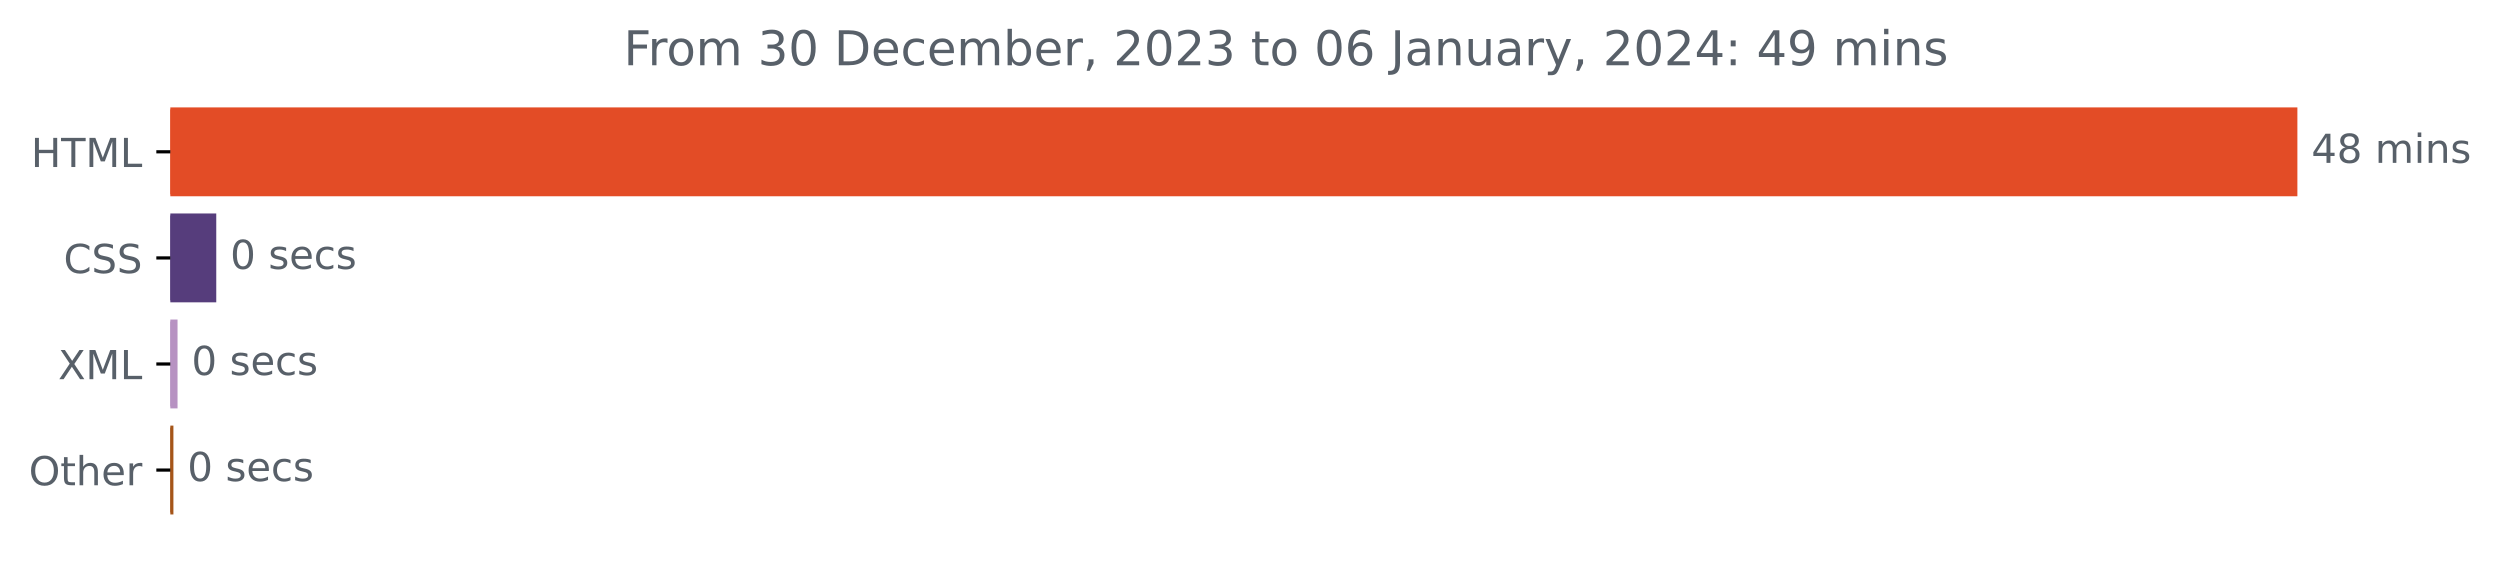
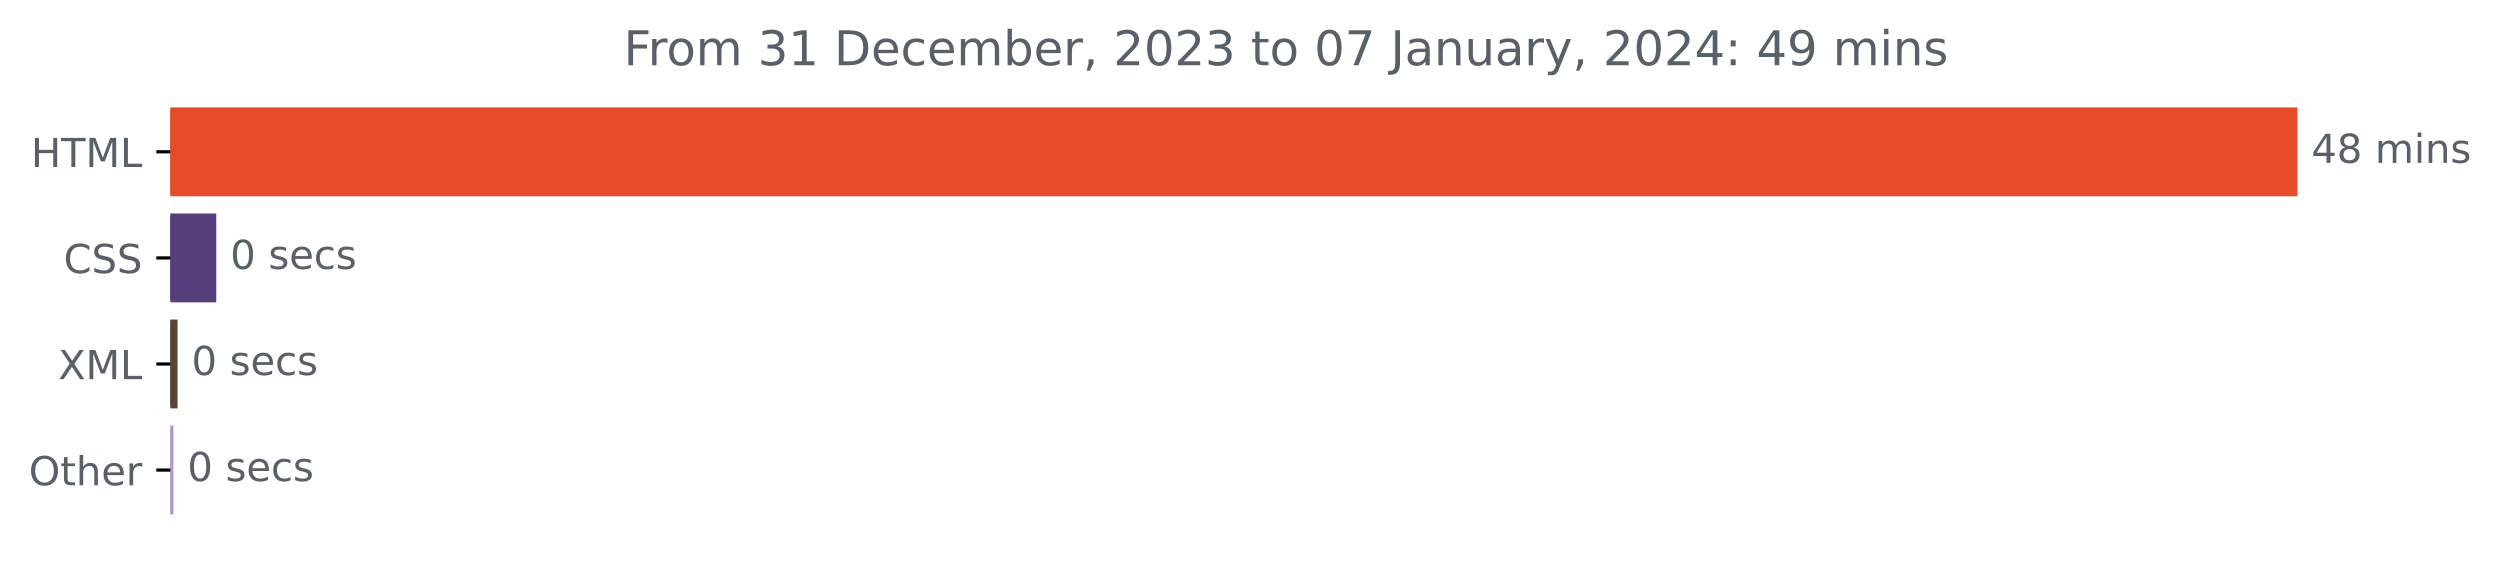
<svg xmlns="http://www.w3.org/2000/svg" xmlns:xlink="http://www.w3.org/1999/xlink" width="625.191pt" height="140.398pt" viewBox="0 0 625.191 140.398" version="1.1">
  <defs>
    <style type="text/css">*{stroke-linejoin: round; stroke-linecap: butt}</style>
  </defs>
  <g id="figure_1">
    <g id="patch_1">
      <path d="M 0 140.398  L 625.191 140.398  L 625.191 0  L 0 0  L 0 140.398  z " style="fill: none" />
    </g>
    <g id="axes_1">
      <g id="patch_2">
-         <path d="M 42.594 27.358  L 574.022 27.358  L 574.022 48.579  L 42.594 48.579  z " clip-path="url(#p1445202a01)" style="fill: #e34c26; stroke: #e34c26; stroke-linejoin: miter" />
+         <path d="M 42.594 27.358  L 574.022 27.358  L 574.022 48.579  L 42.594 48.579  z " clip-path="url(#pffccd12f03)" style="fill: #e34c26; stroke: #e34c26; stroke-linejoin: miter" />
      </g>
      <g id="patch_3">
-         <path d="M 42.594 53.884  L 53.581 53.884  L 53.581 75.105  L 42.594 75.105  z " clip-path="url(#p1445202a01)" style="fill: #563d7c; stroke: #563d7c; stroke-linejoin: miter" />
+         <path d="M 42.594 53.884  L 53.581 53.884  L 53.581 75.105  L 42.594 75.105  z " clip-path="url(#pffccd12f03)" style="fill: #563d7c; stroke: #563d7c; stroke-linejoin: miter" />
      </g>
      <g id="patch_4">
-         <path d="M 42.594 80.411  L 43.899 80.411  L 43.899 101.632  L 42.594 101.632  z " clip-path="url(#p1445202a01)" style="fill: #b792c2; stroke: #b792c2; stroke-linejoin: miter" />
+         <path d="M 42.594 80.411  L 43.899 80.411  L 43.899 101.632  L 42.594 101.632  z " clip-path="url(#pffccd12f03)" style="fill: #5c4336; stroke: #5c4336; stroke-linejoin: miter" />
      </g>
      <g id="patch_5">
-         <path d="M 42.594 106.937  L 42.866 106.937  L 42.866 128.158  L 42.594 128.158  z " clip-path="url(#p1445202a01)" style="fill: #a55519; stroke: #a55519; stroke-linejoin: miter" />
+         <path d="M 42.594 106.937  L 42.866 106.937  L 42.866 128.158  L 42.594 128.158  z " clip-path="url(#pffccd12f03)" style="fill: #b196ce; stroke: #b196ce; stroke-linejoin: miter" />
      </g>
      <g id="matplotlib.axis_1" />
      <g id="matplotlib.axis_2">
        <g id="ytick_1">
          <g id="line2d_1">
            <defs>
-               <path id="mb6688ad94b" d="M 0 0  L -3.5 0  " style="stroke: #000000; stroke-width: 0.8" />
+               <path id="mbfb459d76f" d="M 0 0  L -3.5 0  " style="stroke: #000000; stroke-width: 0.8" />
            </defs>
            <g>
-               <use xlink:href="#mb6688ad94b" x="42.594" y="37.969" style="stroke: #000000; stroke-width: 0.8" />
+               <use xlink:href="#mbfb459d76f" x="42.594" y="37.969" style="stroke: #000000; stroke-width: 0.8" />
            </g>
          </g>
          <g id="text_1">
            <g style="fill: #586069" transform="translate(7.765625 41.76787)scale(0.1 -0.1)">
              <defs>
                <path id="DejaVuSans-48" d="M 628 4666  L 1259 4666  L 1259 2753  L 3553 2753  L 3553 4666  L 4184 4666  L 4184 0  L 3553 0  L 3553 2222  L 1259 2222  L 1259 0  L 628 0  L 628 4666  z " transform="scale(0.015625)" />
                <path id="DejaVuSans-54" d="M -19 4666  L 3928 4666  L 3928 4134  L 2272 4134  L 2272 0  L 1638 0  L 1638 4134  L -19 4134  L -19 4666  z " transform="scale(0.015625)" />
                <path id="DejaVuSans-4d" d="M 628 4666  L 1569 4666  L 2759 1491  L 3956 4666  L 4897 4666  L 4897 0  L 4281 0  L 4281 4097  L 3078 897  L 2444 897  L 1241 4097  L 1241 0  L 628 0  L 628 4666  z " transform="scale(0.015625)" />
                <path id="DejaVuSans-4c" d="M 628 4666  L 1259 4666  L 1259 531  L 3531 531  L 3531 0  L 628 0  L 628 4666  z " transform="scale(0.015625)" />
              </defs>
              <use xlink:href="#DejaVuSans-48" />
              <use xlink:href="#DejaVuSans-54" x="75.195" />
              <use xlink:href="#DejaVuSans-4d" x="136.279" />
              <use xlink:href="#DejaVuSans-4c" x="222.559" />
            </g>
          </g>
        </g>
        <g id="ytick_2">
          <g id="line2d_2">
            <g>
-               <use xlink:href="#mb6688ad94b" x="42.594" y="64.495" style="stroke: #000000; stroke-width: 0.8" />
+               <use xlink:href="#mbfb459d76f" x="42.594" y="64.495" style="stroke: #000000; stroke-width: 0.8" />
            </g>
          </g>
          <g id="text_2">
            <g style="fill: #586069" transform="translate(15.91406 68.29419)scale(0.1 -0.1)">
              <defs>
                <path id="DejaVuSans-43" d="M 4122 4306  L 4122 3641  Q 3803 3938 3442 4084  Q 3081 4231 2675 4231  Q 1875 4231 1450 3742  Q 1025 3253 1025 2328  Q 1025 1406 1450 917  Q 1875 428 2675 428  Q 3081 428 3442 575  Q 3803 722 4122 1019  L 4122 359  Q 3791 134 3420 21  Q 3050 -91 2638 -91  Q 1578 -91 968 557  Q 359 1206 359 2328  Q 359 3453 968 4101  Q 1578 4750 2638 4750  Q 3056 4750 3426 4639  Q 3797 4528 4122 4306  z " transform="scale(0.015625)" />
                <path id="DejaVuSans-53" d="M 3425 4513  L 3425 3897  Q 3066 4069 2747 4153  Q 2428 4238 2131 4238  Q 1616 4238 1336 4038  Q 1056 3838 1056 3469  Q 1056 3159 1242 3001  Q 1428 2844 1947 2747  L 2328 2669  Q 3034 2534 3370 2195  Q 3706 1856 3706 1288  Q 3706 609 3251 259  Q 2797 -91 1919 -91  Q 1588 -91 1214 -16  Q 841 59 441 206  L 441 856  Q 825 641 1194 531  Q 1563 422 1919 422  Q 2459 422 2753 634  Q 3047 847 3047 1241  Q 3047 1584 2836 1778  Q 2625 1972 2144 2069  L 1759 2144  Q 1053 2284 737 2584  Q 422 2884 422 3419  Q 422 4038 858 4394  Q 1294 4750 2059 4750  Q 2388 4750 2728 4690  Q 3069 4631 3425 4513  z " transform="scale(0.015625)" />
              </defs>
              <use xlink:href="#DejaVuSans-43" />
              <use xlink:href="#DejaVuSans-53" x="69.824" />
              <use xlink:href="#DejaVuSans-53" x="133.301" />
            </g>
          </g>
        </g>
        <g id="ytick_3">
          <g id="line2d_3">
            <g>
-               <use xlink:href="#mb6688ad94b" x="42.594" y="91.021" style="stroke: #000000; stroke-width: 0.8" />
+               <use xlink:href="#mbfb459d76f" x="42.594" y="91.021" style="stroke: #000000; stroke-width: 0.8" />
            </g>
          </g>
          <g id="text_3">
            <g style="fill: #586069" transform="translate(14.54375 94.8205)scale(0.1 -0.1)">
              <defs>
                <path id="DejaVuSans-58" d="M 403 4666  L 1081 4666  L 2241 2931  L 3406 4666  L 4084 4666  L 2584 2425  L 4184 0  L 3506 0  L 2194 1984  L 872 0  L 191 0  L 1856 2491  L 403 4666  z " transform="scale(0.015625)" />
              </defs>
              <use xlink:href="#DejaVuSans-58" />
              <use xlink:href="#DejaVuSans-4d" x="68.506" />
              <use xlink:href="#DejaVuSans-4c" x="154.785" />
            </g>
          </g>
        </g>
        <g id="ytick_4">
          <g id="line2d_4">
            <g>
-               <use xlink:href="#mb6688ad94b" x="42.594" y="117.548" style="stroke: #000000; stroke-width: 0.8" />
+               <use xlink:href="#mbfb459d76f" x="42.594" y="117.548" style="stroke: #000000; stroke-width: 0.8" />
            </g>
          </g>
          <g id="text_4">
            <g style="fill: #586069" transform="translate(7.2 121.3468)scale(0.1 -0.1)">
              <defs>
                <path id="DejaVuSans-4f" d="M 2522 4238  Q 1834 4238 1429 3725  Q 1025 3213 1025 2328  Q 1025 1447 1429 934  Q 1834 422 2522 422  Q 3209 422 3611 934  Q 4013 1447 4013 2328  Q 4013 3213 3611 3725  Q 3209 4238 2522 4238  z M 2522 4750  Q 3503 4750 4090 4092  Q 4678 3434 4678 2328  Q 4678 1225 4090 567  Q 3503 -91 2522 -91  Q 1538 -91 948 565  Q 359 1222 359 2328  Q 359 3434 948 4092  Q 1538 4750 2522 4750  z " transform="scale(0.015625)" />
                <path id="DejaVuSans-74" d="M 1172 4494  L 1172 3500  L 2356 3500  L 2356 3053  L 1172 3053  L 1172 1153  Q 1172 725 1289 603  Q 1406 481 1766 481  L 2356 481  L 2356 0  L 1766 0  Q 1100 0 847 248  Q 594 497 594 1153  L 594 3053  L 172 3053  L 172 3500  L 594 3500  L 594 4494  L 1172 4494  z " transform="scale(0.015625)" />
                <path id="DejaVuSans-68" d="M 3513 2113  L 3513 0  L 2938 0  L 2938 2094  Q 2938 2591 2744 2837  Q 2550 3084 2163 3084  Q 1697 3084 1428 2787  Q 1159 2491 1159 1978  L 1159 0  L 581 0  L 581 4863  L 1159 4863  L 1159 2956  Q 1366 3272 1645 3428  Q 1925 3584 2291 3584  Q 2894 3584 3203 3211  Q 3513 2838 3513 2113  z " transform="scale(0.015625)" />
                <path id="DejaVuSans-65" d="M 3597 1894  L 3597 1613  L 953 1613  Q 991 1019 1311 708  Q 1631 397 2203 397  Q 2534 397 2845 478  Q 3156 559 3463 722  L 3463 178  Q 3153 47 2828 -22  Q 2503 -91 2169 -91  Q 1331 -91 842 396  Q 353 884 353 1716  Q 353 2575 817 3079  Q 1281 3584 2069 3584  Q 2775 3584 3186 3129  Q 3597 2675 3597 1894  z M 3022 2063  Q 3016 2534 2758 2815  Q 2500 3097 2075 3097  Q 1594 3097 1305 2825  Q 1016 2553 972 2059  L 3022 2063  z " transform="scale(0.015625)" />
                <path id="DejaVuSans-72" d="M 2631 2963  Q 2534 3019 2420 3045  Q 2306 3072 2169 3072  Q 1681 3072 1420 2755  Q 1159 2438 1159 1844  L 1159 0  L 581 0  L 581 3500  L 1159 3500  L 1159 2956  Q 1341 3275 1631 3429  Q 1922 3584 2338 3584  Q 2397 3584 2469 3576  Q 2541 3569 2628 3553  L 2631 2963  z " transform="scale(0.015625)" />
              </defs>
              <use xlink:href="#DejaVuSans-4f" />
              <use xlink:href="#DejaVuSans-74" x="78.711" />
              <use xlink:href="#DejaVuSans-68" x="117.92" />
              <use xlink:href="#DejaVuSans-65" x="181.299" />
              <use xlink:href="#DejaVuSans-72" x="242.822" />
            </g>
          </g>
        </g>
      </g>
      <g id="text_5">
        <g style="fill: #586069" transform="translate(578.0223 40.72803)scale(0.1 -0.1)">
          <defs>
            <path id="DejaVuSans-34" d="M 2419 4116  L 825 1625  L 2419 1625  L 2419 4116  z M 2253 4666  L 3047 4666  L 3047 1625  L 3713 1625  L 3713 1100  L 3047 1100  L 3047 0  L 2419 0  L 2419 1100  L 313 1100  L 313 1709  L 2253 4666  z " transform="scale(0.015625)" />
            <path id="DejaVuSans-38" d="M 2034 2216  Q 1584 2216 1326 1975  Q 1069 1734 1069 1313  Q 1069 891 1326 650  Q 1584 409 2034 409  Q 2484 409 2743 651  Q 3003 894 3003 1313  Q 3003 1734 2745 1975  Q 2488 2216 2034 2216  z M 1403 2484  Q 997 2584 770 2862  Q 544 3141 544 3541  Q 544 4100 942 4425  Q 1341 4750 2034 4750  Q 2731 4750 3128 4425  Q 3525 4100 3525 3541  Q 3525 3141 3298 2862  Q 3072 2584 2669 2484  Q 3125 2378 3379 2068  Q 3634 1759 3634 1313  Q 3634 634 3220 271  Q 2806 -91 2034 -91  Q 1263 -91 848 271  Q 434 634 434 1313  Q 434 1759 690 2068  Q 947 2378 1403 2484  z M 1172 3481  Q 1172 3119 1398 2916  Q 1625 2713 2034 2713  Q 2441 2713 2670 2916  Q 2900 3119 2900 3481  Q 2900 3844 2670 4047  Q 2441 4250 2034 4250  Q 1625 4250 1398 4047  Q 1172 3844 1172 3481  z " transform="scale(0.015625)" />
            <path id="DejaVuSans-20" transform="scale(0.015625)" />
            <path id="DejaVuSans-6d" d="M 3328 2828  Q 3544 3216 3844 3400  Q 4144 3584 4550 3584  Q 5097 3584 5394 3201  Q 5691 2819 5691 2113  L 5691 0  L 5113 0  L 5113 2094  Q 5113 2597 4934 2840  Q 4756 3084 4391 3084  Q 3944 3084 3684 2787  Q 3425 2491 3425 1978  L 3425 0  L 2847 0  L 2847 2094  Q 2847 2600 2669 2842  Q 2491 3084 2119 3084  Q 1678 3084 1418 2786  Q 1159 2488 1159 1978  L 1159 0  L 581 0  L 581 3500  L 1159 3500  L 1159 2956  Q 1356 3278 1631 3431  Q 1906 3584 2284 3584  Q 2666 3584 2933 3390  Q 3200 3197 3328 2828  z " transform="scale(0.015625)" />
            <path id="DejaVuSans-69" d="M 603 3500  L 1178 3500  L 1178 0  L 603 0  L 603 3500  z M 603 4863  L 1178 4863  L 1178 4134  L 603 4134  L 603 4863  z " transform="scale(0.015625)" />
            <path id="DejaVuSans-6e" d="M 3513 2113  L 3513 0  L 2938 0  L 2938 2094  Q 2938 2591 2744 2837  Q 2550 3084 2163 3084  Q 1697 3084 1428 2787  Q 1159 2491 1159 1978  L 1159 0  L 581 0  L 581 3500  L 1159 3500  L 1159 2956  Q 1366 3272 1645 3428  Q 1925 3584 2291 3584  Q 2894 3584 3203 3211  Q 3513 2838 3513 2113  z " transform="scale(0.015625)" />
            <path id="DejaVuSans-73" d="M 2834 3397  L 2834 2853  Q 2591 2978 2328 3040  Q 2066 3103 1784 3103  Q 1356 3103 1142 2972  Q 928 2841 928 2578  Q 928 2378 1081 2264  Q 1234 2150 1697 2047  L 1894 2003  Q 2506 1872 2764 1633  Q 3022 1394 3022 966  Q 3022 478 2636 193  Q 2250 -91 1575 -91  Q 1294 -91 989 -36  Q 684 19 347 128  L 347 722  Q 666 556 975 473  Q 1284 391 1588 391  Q 1994 391 2212 530  Q 2431 669 2431 922  Q 2431 1156 2273 1281  Q 2116 1406 1581 1522  L 1381 1569  Q 847 1681 609 1914  Q 372 2147 372 2553  Q 372 3047 722 3315  Q 1072 3584 1716 3584  Q 2034 3584 2315 3537  Q 2597 3491 2834 3397  z " transform="scale(0.015625)" />
          </defs>
          <use xlink:href="#DejaVuSans-34" />
          <use xlink:href="#DejaVuSans-38" x="63.623" />
          <use xlink:href="#DejaVuSans-20" x="127.246" />
          <use xlink:href="#DejaVuSans-6d" x="159.033" />
          <use xlink:href="#DejaVuSans-69" x="256.445" />
          <use xlink:href="#DejaVuSans-6e" x="284.229" />
          <use xlink:href="#DejaVuSans-73" x="347.607" />
        </g>
      </g>
      <g id="text_6">
        <g style="fill: #586069" transform="translate(57.58132 67.25434)scale(0.1 -0.1)">
          <defs>
            <path id="DejaVuSans-30" d="M 2034 4250  Q 1547 4250 1301 3770  Q 1056 3291 1056 2328  Q 1056 1369 1301 889  Q 1547 409 2034 409  Q 2525 409 2770 889  Q 3016 1369 3016 2328  Q 3016 3291 2770 3770  Q 2525 4250 2034 4250  z M 2034 4750  Q 2819 4750 3233 4129  Q 3647 3509 3647 2328  Q 3647 1150 3233 529  Q 2819 -91 2034 -91  Q 1250 -91 836 529  Q 422 1150 422 2328  Q 422 3509 836 4129  Q 1250 4750 2034 4750  z " transform="scale(0.015625)" />
            <path id="DejaVuSans-63" d="M 3122 3366  L 3122 2828  Q 2878 2963 2633 3030  Q 2388 3097 2138 3097  Q 1578 3097 1268 2742  Q 959 2388 959 1747  Q 959 1106 1268 751  Q 1578 397 2138 397  Q 2388 397 2633 464  Q 2878 531 3122 666  L 3122 134  Q 2881 22 2623 -34  Q 2366 -91 2075 -91  Q 1284 -91 818 406  Q 353 903 353 1747  Q 353 2603 823 3093  Q 1294 3584 2113 3584  Q 2378 3584 2631 3529  Q 2884 3475 3122 3366  z " transform="scale(0.015625)" />
          </defs>
          <use xlink:href="#DejaVuSans-30" />
          <use xlink:href="#DejaVuSans-20" x="63.623" />
          <use xlink:href="#DejaVuSans-73" x="95.41" />
          <use xlink:href="#DejaVuSans-65" x="147.51" />
          <use xlink:href="#DejaVuSans-63" x="209.033" />
          <use xlink:href="#DejaVuSans-73" x="264.014" />
        </g>
      </g>
      <g id="text_7">
        <g style="fill: #586069" transform="translate(47.8992 93.78066)scale(0.1 -0.1)">
          <use xlink:href="#DejaVuSans-30" />
          <use xlink:href="#DejaVuSans-20" x="63.623" />
          <use xlink:href="#DejaVuSans-73" x="95.41" />
          <use xlink:href="#DejaVuSans-65" x="147.51" />
          <use xlink:href="#DejaVuSans-63" x="209.033" />
          <use xlink:href="#DejaVuSans-73" x="264.014" />
        </g>
      </g>
      <g id="text_8">
        <g style="fill: #586069" transform="translate(46.86572 120.307)scale(0.1 -0.1)">
          <use xlink:href="#DejaVuSans-30" />
          <use xlink:href="#DejaVuSans-20" x="63.623" />
          <use xlink:href="#DejaVuSans-73" x="95.41" />
          <use xlink:href="#DejaVuSans-65" x="147.51" />
          <use xlink:href="#DejaVuSans-63" x="209.033" />
          <use xlink:href="#DejaVuSans-73" x="264.014" />
        </g>
      </g>
      <g id="text_9">
        <g style="fill: #586069" transform="translate(155.9647 16.31812)scale(0.12 -0.12)">
          <defs>
            <path id="DejaVuSans-46" d="M 628 4666  L 3309 4666  L 3309 4134  L 1259 4134  L 1259 2759  L 3109 2759  L 3109 2228  L 1259 2228  L 1259 0  L 628 0  L 628 4666  z " transform="scale(0.015625)" />
            <path id="DejaVuSans-6f" d="M 1959 3097  Q 1497 3097 1228 2736  Q 959 2375 959 1747  Q 959 1119 1226 758  Q 1494 397 1959 397  Q 2419 397 2687 759  Q 2956 1122 2956 1747  Q 2956 2369 2687 2733  Q 2419 3097 1959 3097  z M 1959 3584  Q 2709 3584 3137 3096  Q 3566 2609 3566 1747  Q 3566 888 3137 398  Q 2709 -91 1959 -91  Q 1206 -91 779 398  Q 353 888 353 1747  Q 353 2609 779 3096  Q 1206 3584 1959 3584  z " transform="scale(0.015625)" />
            <path id="DejaVuSans-33" d="M 2597 2516  Q 3050 2419 3304 2112  Q 3559 1806 3559 1356  Q 3559 666 3084 287  Q 2609 -91 1734 -91  Q 1441 -91 1130 -33  Q 819 25 488 141  L 488 750  Q 750 597 1062 519  Q 1375 441 1716 441  Q 2309 441 2620 675  Q 2931 909 2931 1356  Q 2931 1769 2642 2001  Q 2353 2234 1838 2234  L 1294 2234  L 1294 2753  L 1863 2753  Q 2328 2753 2575 2939  Q 2822 3125 2822 3475  Q 2822 3834 2567 4026  Q 2313 4219 1838 4219  Q 1578 4219 1281 4162  Q 984 4106 628 3988  L 628 4550  Q 988 4650 1302 4700  Q 1616 4750 1894 4750  Q 2613 4750 3031 4423  Q 3450 4097 3450 3541  Q 3450 3153 3228 2886  Q 3006 2619 2597 2516  z " transform="scale(0.015625)" />
+             <path id="DejaVuSans-31" d="M 794 531  L 1825 531  L 1825 4091  L 703 3866  L 703 4441  L 1819 4666  L 2450 4666  L 2450 531  L 3481 531  L 3481 0  L 794 0  L 794 531  z " transform="scale(0.015625)" />
            <path id="DejaVuSans-44" d="M 1259 4147  L 1259 519  L 2022 519  Q 2988 519 3436 956  Q 3884 1394 3884 2338  Q 3884 3275 3436 3711  Q 2988 4147 2022 4147  L 1259 4147  z M 628 4666  L 1925 4666  Q 3281 4666 3915 4102  Q 4550 3538 4550 2338  Q 4550 1131 3912 565  Q 3275 0 1925 0  L 628 0  L 628 4666  z " transform="scale(0.015625)" />
            <path id="DejaVuSans-62" d="M 3116 1747  Q 3116 2381 2855 2742  Q 2594 3103 2138 3103  Q 1681 3103 1420 2742  Q 1159 2381 1159 1747  Q 1159 1113 1420 752  Q 1681 391 2138 391  Q 2594 391 2855 752  Q 3116 1113 3116 1747  z M 1159 2969  Q 1341 3281 1617 3432  Q 1894 3584 2278 3584  Q 2916 3584 3314 3078  Q 3713 2572 3713 1747  Q 3713 922 3314 415  Q 2916 -91 2278 -91  Q 1894 -91 1617 61  Q 1341 213 1159 525  L 1159 0  L 581 0  L 581 4863  L 1159 4863  L 1159 2969  z " transform="scale(0.015625)" />
            <path id="DejaVuSans-2c" d="M 750 794  L 1409 794  L 1409 256  L 897 -744  L 494 -744  L 750 256  L 750 794  z " transform="scale(0.015625)" />
            <path id="DejaVuSans-32" d="M 1228 531  L 3431 531  L 3431 0  L 469 0  L 469 531  Q 828 903 1448 1529  Q 2069 2156 2228 2338  Q 2531 2678 2651 2914  Q 2772 3150 2772 3378  Q 2772 3750 2511 3984  Q 2250 4219 1831 4219  Q 1534 4219 1204 4116  Q 875 4013 500 3803  L 500 4441  Q 881 4594 1212 4672  Q 1544 4750 1819 4750  Q 2544 4750 2975 4387  Q 3406 4025 3406 3419  Q 3406 3131 3298 2873  Q 3191 2616 2906 2266  Q 2828 2175 2409 1742  Q 1991 1309 1228 531  z " transform="scale(0.015625)" />
-             <path id="DejaVuSans-36" d="M 2113 2584  Q 1688 2584 1439 2293  Q 1191 2003 1191 1497  Q 1191 994 1439 701  Q 1688 409 2113 409  Q 2538 409 2786 701  Q 3034 994 3034 1497  Q 3034 2003 2786 2293  Q 2538 2584 2113 2584  z M 3366 4563  L 3366 3988  Q 3128 4100 2886 4159  Q 2644 4219 2406 4219  Q 1781 4219 1451 3797  Q 1122 3375 1075 2522  Q 1259 2794 1537 2939  Q 1816 3084 2150 3084  Q 2853 3084 3261 2657  Q 3669 2231 3669 1497  Q 3669 778 3244 343  Q 2819 -91 2113 -91  Q 1303 -91 875 529  Q 447 1150 447 2328  Q 447 3434 972 4092  Q 1497 4750 2381 4750  Q 2619 4750 2861 4703  Q 3103 4656 3366 4563  z " transform="scale(0.015625)" />
+             <path id="DejaVuSans-37" d="M 525 4666  L 3525 4666  L 3525 4397  L 1831 0  L 1172 0  L 2766 4134  L 525 4134  L 525 4666  z " transform="scale(0.015625)" />
            <path id="DejaVuSans-4a" d="M 628 4666  L 1259 4666  L 1259 325  Q 1259 -519 939 -900  Q 619 -1281 -91 -1281  L -331 -1281  L -331 -750  L -134 -750  Q 284 -750 456 -515  Q 628 -281 628 325  L 628 4666  z " transform="scale(0.015625)" />
            <path id="DejaVuSans-61" d="M 2194 1759  Q 1497 1759 1228 1600  Q 959 1441 959 1056  Q 959 750 1161 570  Q 1363 391 1709 391  Q 2188 391 2477 730  Q 2766 1069 2766 1631  L 2766 1759  L 2194 1759  z M 3341 1997  L 3341 0  L 2766 0  L 2766 531  Q 2569 213 2275 61  Q 1981 -91 1556 -91  Q 1019 -91 701 211  Q 384 513 384 1019  Q 384 1609 779 1909  Q 1175 2209 1959 2209  L 2766 2209  L 2766 2266  Q 2766 2663 2505 2880  Q 2244 3097 1772 3097  Q 1472 3097 1187 3025  Q 903 2953 641 2809  L 641 3341  Q 956 3463 1253 3523  Q 1550 3584 1831 3584  Q 2591 3584 2966 3190  Q 3341 2797 3341 1997  z " transform="scale(0.015625)" />
            <path id="DejaVuSans-75" d="M 544 1381  L 544 3500  L 1119 3500  L 1119 1403  Q 1119 906 1312 657  Q 1506 409 1894 409  Q 2359 409 2629 706  Q 2900 1003 2900 1516  L 2900 3500  L 3475 3500  L 3475 0  L 2900 0  L 2900 538  Q 2691 219 2414 64  Q 2138 -91 1772 -91  Q 1169 -91 856 284  Q 544 659 544 1381  z M 1991 3584  L 1991 3584  z " transform="scale(0.015625)" />
            <path id="DejaVuSans-79" d="M 2059 -325  Q 1816 -950 1584 -1140  Q 1353 -1331 966 -1331  L 506 -1331  L 506 -850  L 844 -850  Q 1081 -850 1212 -737  Q 1344 -625 1503 -206  L 1606 56  L 191 3500  L 800 3500  L 1894 763  L 2988 3500  L 3597 3500  L 2059 -325  z " transform="scale(0.015625)" />
            <path id="DejaVuSans-3a" d="M 750 794  L 1409 794  L 1409 0  L 750 0  L 750 794  z M 750 3309  L 1409 3309  L 1409 2516  L 750 2516  L 750 3309  z " transform="scale(0.015625)" />
            <path id="DejaVuSans-39" d="M 703 97  L 703 672  Q 941 559 1184 500  Q 1428 441 1663 441  Q 2288 441 2617 861  Q 2947 1281 2994 2138  Q 2813 1869 2534 1725  Q 2256 1581 1919 1581  Q 1219 1581 811 2004  Q 403 2428 403 3163  Q 403 3881 828 4315  Q 1253 4750 1959 4750  Q 2769 4750 3195 4129  Q 3622 3509 3622 2328  Q 3622 1225 3098 567  Q 2575 -91 1691 -91  Q 1453 -91 1209 -44  Q 966 3 703 97  z M 1959 2075  Q 2384 2075 2632 2365  Q 2881 2656 2881 3163  Q 2881 3666 2632 3958  Q 2384 4250 1959 4250  Q 1534 4250 1286 3958  Q 1038 3666 1038 3163  Q 1038 2656 1286 2365  Q 1534 2075 1959 2075  z " transform="scale(0.015625)" />
          </defs>
          <use xlink:href="#DejaVuSans-46" />
          <use xlink:href="#DejaVuSans-72" x="50.27" />
          <use xlink:href="#DejaVuSans-6f" x="89.133" />
          <use xlink:href="#DejaVuSans-6d" x="150.314" />
          <use xlink:href="#DejaVuSans-20" x="247.727" />
          <use xlink:href="#DejaVuSans-33" x="279.514" />
-           <use xlink:href="#DejaVuSans-30" x="343.137" />
+           <use xlink:href="#DejaVuSans-31" x="343.137" />
          <use xlink:href="#DejaVuSans-20" x="406.76" />
          <use xlink:href="#DejaVuSans-44" x="438.547" />
          <use xlink:href="#DejaVuSans-65" x="515.549" />
          <use xlink:href="#DejaVuSans-63" x="577.072" />
          <use xlink:href="#DejaVuSans-65" x="632.053" />
          <use xlink:href="#DejaVuSans-6d" x="693.576" />
          <use xlink:href="#DejaVuSans-62" x="790.988" />
          <use xlink:href="#DejaVuSans-65" x="854.465" />
          <use xlink:href="#DejaVuSans-72" x="915.988" />
          <use xlink:href="#DejaVuSans-2c" x="957.102" />
          <use xlink:href="#DejaVuSans-20" x="988.889" />
          <use xlink:href="#DejaVuSans-32" x="1020.676" />
          <use xlink:href="#DejaVuSans-30" x="1084.299" />
          <use xlink:href="#DejaVuSans-32" x="1147.922" />
          <use xlink:href="#DejaVuSans-33" x="1211.545" />
          <use xlink:href="#DejaVuSans-20" x="1275.168" />
          <use xlink:href="#DejaVuSans-74" x="1306.955" />
          <use xlink:href="#DejaVuSans-6f" x="1346.164" />
          <use xlink:href="#DejaVuSans-20" x="1407.346" />
          <use xlink:href="#DejaVuSans-30" x="1439.133" />
-           <use xlink:href="#DejaVuSans-36" x="1502.756" />
+           <use xlink:href="#DejaVuSans-37" x="1502.756" />
          <use xlink:href="#DejaVuSans-20" x="1566.379" />
          <use xlink:href="#DejaVuSans-4a" x="1598.166" />
          <use xlink:href="#DejaVuSans-61" x="1627.658" />
          <use xlink:href="#DejaVuSans-6e" x="1688.938" />
          <use xlink:href="#DejaVuSans-75" x="1752.316" />
          <use xlink:href="#DejaVuSans-61" x="1815.695" />
          <use xlink:href="#DejaVuSans-72" x="1876.975" />
          <use xlink:href="#DejaVuSans-79" x="1918.088" />
          <use xlink:href="#DejaVuSans-2c" x="1977.268" />
          <use xlink:href="#DejaVuSans-20" x="2009.055" />
          <use xlink:href="#DejaVuSans-32" x="2040.842" />
          <use xlink:href="#DejaVuSans-30" x="2104.465" />
          <use xlink:href="#DejaVuSans-32" x="2168.088" />
          <use xlink:href="#DejaVuSans-34" x="2231.711" />
          <use xlink:href="#DejaVuSans-3a" x="2295.334" />
          <use xlink:href="#DejaVuSans-20" x="2329.025" />
          <use xlink:href="#DejaVuSans-34" x="2360.812" />
          <use xlink:href="#DejaVuSans-39" x="2424.436" />
          <use xlink:href="#DejaVuSans-20" x="2488.059" />
          <use xlink:href="#DejaVuSans-6d" x="2519.846" />
          <use xlink:href="#DejaVuSans-69" x="2617.258" />
          <use xlink:href="#DejaVuSans-6e" x="2645.041" />
          <use xlink:href="#DejaVuSans-73" x="2708.42" />
        </g>
      </g>
    </g>
  </g>
  <defs>
-     <clipPath id="p1445202a01">
+     <clipPath id="pffccd12f03">
      <rect x="42.594" y="22.318" width="558" height="110.88" />
    </clipPath>
  </defs>
</svg>
